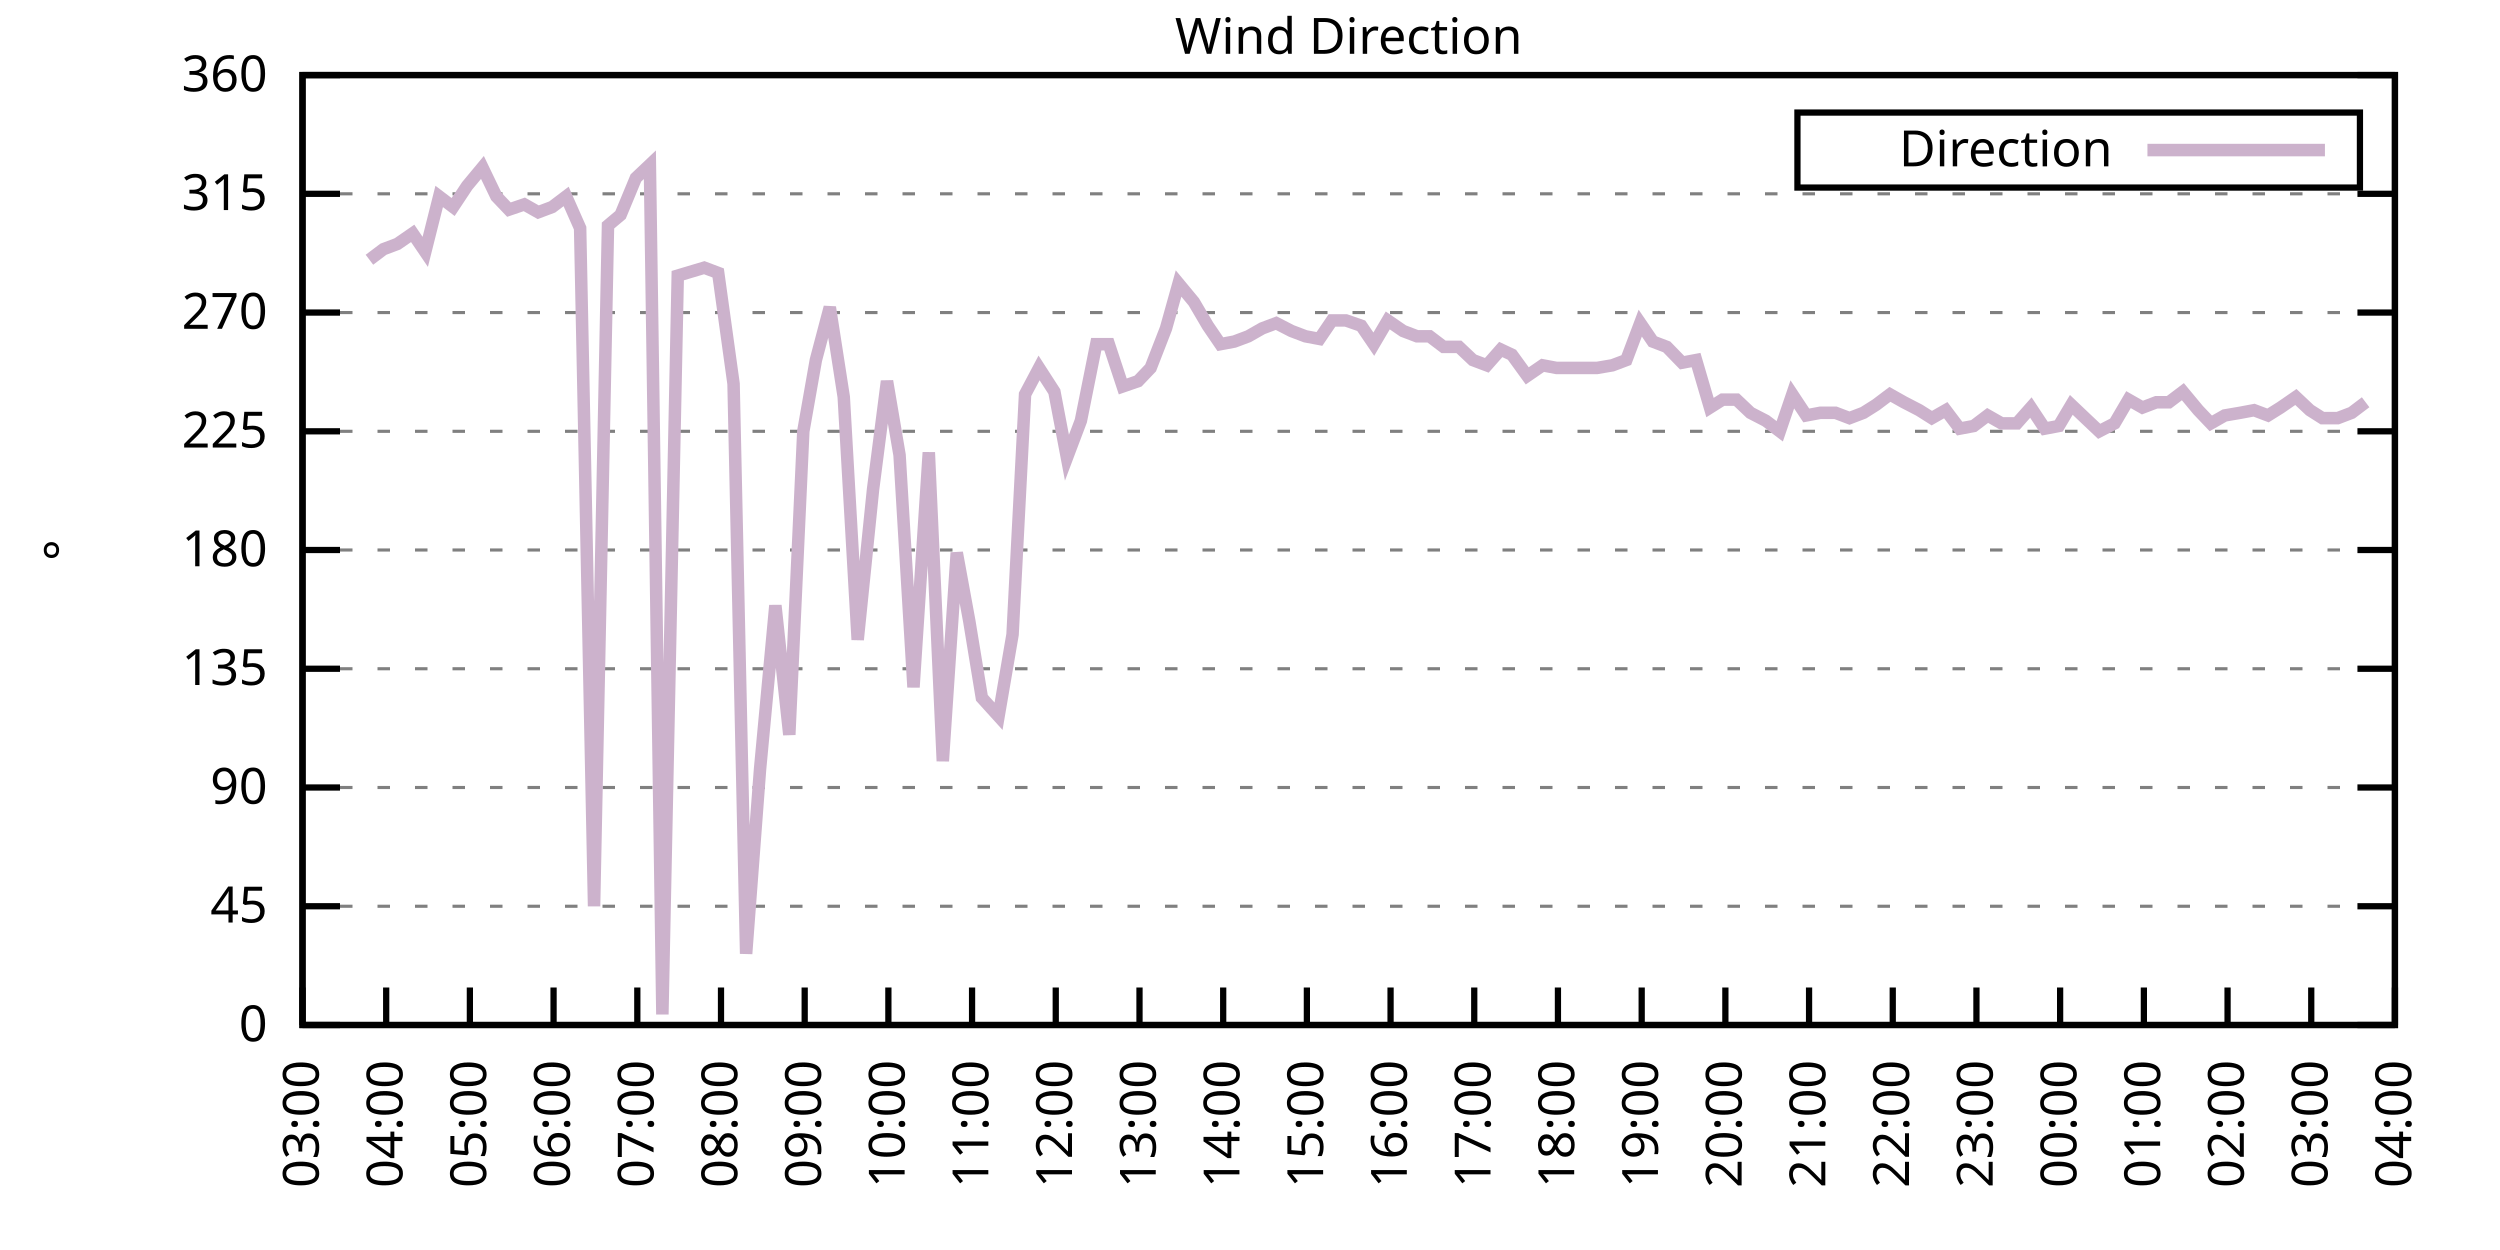
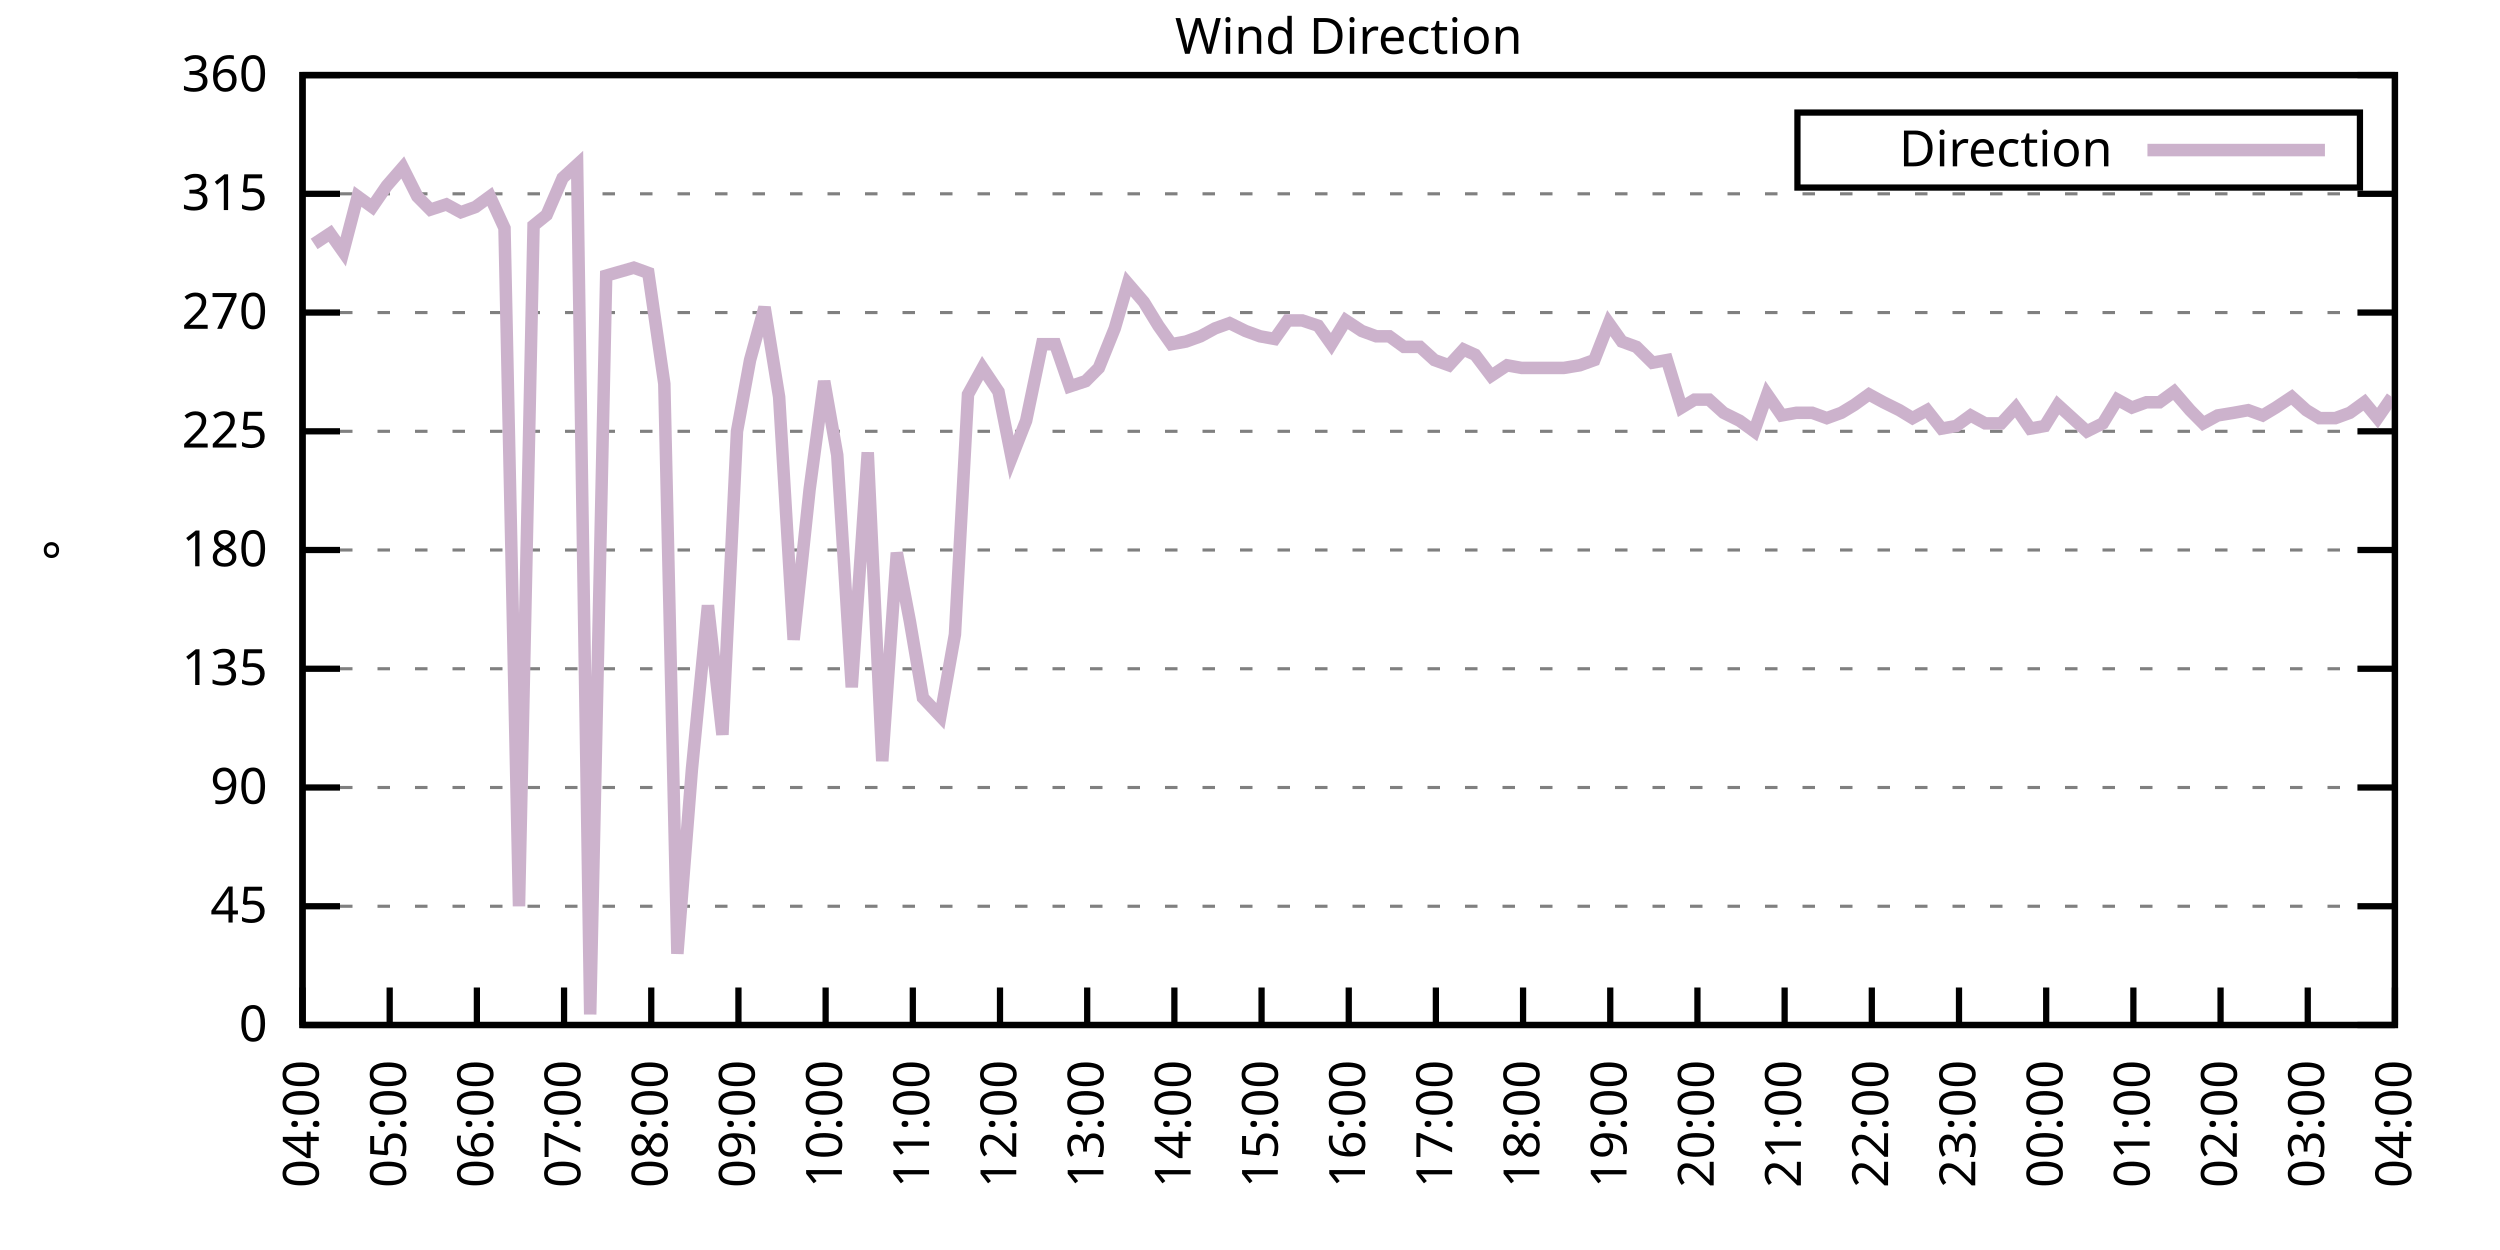
<svg xmlns="http://www.w3.org/2000/svg" xmlns:xlink="http://www.w3.org/1999/xlink" width="400" height="200" viewBox="0 0 400 200">
  <g id="gnuplot_canvas">
    <rect x="0" y="0" width="400" height="200" fill="none" />
    <defs>
      <circle id="gpDot" r="0.5" stroke-width="0.5" stroke="currentColor" />
      <path id="gpPt0" stroke-width="0.333" stroke="currentColor" d="M-1,0 h2 M0,-1 v2" />
      <path id="gpPt1" stroke-width="0.333" stroke="currentColor" d="M-1,-1 L1,1 M1,-1 L-1,1" />
      <path id="gpPt2" stroke-width="0.333" stroke="currentColor" d="M-1,0 L1,0 M0,-1 L0,1 M-1,-1 L1,1 M-1,1 L1,-1" />
      <rect id="gpPt3" stroke-width="0.333" stroke="currentColor" x="-1" y="-1" width="2" height="2" />
      <rect id="gpPt4" stroke-width="0.333" stroke="currentColor" fill="currentColor" x="-1" y="-1" width="2" height="2" />
      <circle id="gpPt5" stroke-width="0.333" stroke="currentColor" cx="0" cy="0" r="1" />
      <use xlink:href="#gpPt5" id="gpPt6" fill="currentColor" stroke="none" />
      <path id="gpPt7" stroke-width="0.333" stroke="currentColor" d="M0,-1.33 L-1.33,0.67 L1.33,0.67 z" />
      <use xlink:href="#gpPt7" id="gpPt8" fill="currentColor" stroke="none" />
      <use xlink:href="#gpPt7" id="gpPt9" stroke="currentColor" transform="rotate(180)" />
      <use xlink:href="#gpPt9" id="gpPt10" fill="currentColor" stroke="none" />
      <use xlink:href="#gpPt3" id="gpPt11" stroke="currentColor" transform="rotate(45)" />
      <use xlink:href="#gpPt11" id="gpPt12" fill="currentColor" stroke="none" />
      <path id="gpPt13" stroke-width="0.333" stroke="currentColor" d="M0,1.330 L1.265,0.411 L0.782,-1.067 L-0.782,-1.076 L-1.265,0.411 z" />
      <use xlink:href="#gpPt13" id="gpPt14" fill="currentColor" stroke="none" />
      <filter id="textbox" filterUnits="objectBoundingBox" x="0" y="0" height="1" width="1">
        <feFlood flood-color="white" flood-opacity="1" result="bgnd" />
        <feComposite in="SourceGraphic" in2="bgnd" operator="atop" />
      </filter>
      <filter id="greybox" filterUnits="objectBoundingBox" x="0" y="0" height="1" width="1">
        <feFlood flood-color="lightgrey" flood-opacity="1" result="grey" />
        <feComposite in="SourceGraphic" in2="grey" operator="atop" />
      </filter>
    </defs>
    <g fill="none" color="white" stroke="currentColor" stroke-width="1.00" stroke-linecap="butt" stroke-linejoin="miter">
</g>
    <g fill="none" color="black" stroke="currentColor" stroke-width="1.00" stroke-linecap="butt" stroke-linejoin="miter">
      <g stroke="none" shape-rendering="crispEdges">
        <polygon fill="rgb(255, 255, 255)" points="48.40,164.00 383.18,164.00 383.18,12.02 48.40,12.02 " />
      </g>
    </g>
    <g fill="none" color="black" stroke="currentColor" stroke-width="1.00" stroke-linecap="butt" stroke-linejoin="miter">
</g>
    <g fill="none" color="black" stroke="black" stroke-width="0.50" stroke-linecap="butt" stroke-linejoin="miter">
</g>
    <g fill="none" color="gray" stroke="currentColor" stroke-width="0.50" stroke-linecap="butt" stroke-linejoin="miter">
      <path stroke="gray" stroke-dasharray="2,4" class="gridline" d="M48.40,164.00 L383.19,164.00  " />
    </g>
    <g fill="none" color="gray" stroke="gray" stroke-width="1.00" stroke-linecap="butt" stroke-linejoin="miter">
</g>
    <g fill="none" color="black" stroke="currentColor" stroke-width="1.00" stroke-linecap="butt" stroke-linejoin="miter">
      <path stroke="black" d="M48.40,164.00 L54.40,164.00 M383.19,164.00 L377.19,164.00  " />
      <g transform="translate(42.80,166.60)" stroke="none" fill="black" font-family="Sans" font-size="8.00" text-anchor="end">
        <text>
          <tspan font-family="Sans"> 0</tspan>
        </text>
      </g>
    </g>
    <g fill="none" color="black" stroke="currentColor" stroke-width="1.00" stroke-linecap="butt" stroke-linejoin="miter">
</g>
    <g fill="none" color="black" stroke="black" stroke-width="0.50" stroke-linecap="butt" stroke-linejoin="miter">
</g>
    <g fill="none" color="gray" stroke="currentColor" stroke-width="0.50" stroke-linecap="butt" stroke-linejoin="miter">
      <path stroke="gray" stroke-dasharray="2,4" class="gridline" d="M48.40,145.00 L383.19,145.00  " />
    </g>
    <g fill="none" color="gray" stroke="gray" stroke-width="1.00" stroke-linecap="butt" stroke-linejoin="miter">
</g>
    <g fill="none" color="black" stroke="currentColor" stroke-width="1.00" stroke-linecap="butt" stroke-linejoin="miter">
      <path stroke="black" d="M48.40,145.00 L54.40,145.00 M383.19,145.00 L377.19,145.00  " />
      <g transform="translate(42.80,147.60)" stroke="none" fill="black" font-family="Sans" font-size="8.00" text-anchor="end">
        <text>
          <tspan font-family="Sans"> 45</tspan>
        </text>
      </g>
    </g>
    <g fill="none" color="black" stroke="currentColor" stroke-width="1.00" stroke-linecap="butt" stroke-linejoin="miter">
</g>
    <g fill="none" color="black" stroke="black" stroke-width="0.50" stroke-linecap="butt" stroke-linejoin="miter">
</g>
    <g fill="none" color="gray" stroke="currentColor" stroke-width="0.50" stroke-linecap="butt" stroke-linejoin="miter">
      <path stroke="gray" stroke-dasharray="2,4" class="gridline" d="M48.40,126.00 L383.19,126.00  " />
    </g>
    <g fill="none" color="gray" stroke="gray" stroke-width="1.00" stroke-linecap="butt" stroke-linejoin="miter">
</g>
    <g fill="none" color="black" stroke="currentColor" stroke-width="1.00" stroke-linecap="butt" stroke-linejoin="miter">
      <path stroke="black" d="M48.40,126.00 L54.40,126.00 M383.19,126.00 L377.19,126.00  " />
      <g transform="translate(42.80,128.60)" stroke="none" fill="black" font-family="Sans" font-size="8.00" text-anchor="end">
        <text>
          <tspan font-family="Sans"> 90</tspan>
        </text>
      </g>
    </g>
    <g fill="none" color="black" stroke="currentColor" stroke-width="1.00" stroke-linecap="butt" stroke-linejoin="miter">
</g>
    <g fill="none" color="black" stroke="black" stroke-width="0.50" stroke-linecap="butt" stroke-linejoin="miter">
</g>
    <g fill="none" color="gray" stroke="currentColor" stroke-width="0.50" stroke-linecap="butt" stroke-linejoin="miter">
      <path stroke="gray" stroke-dasharray="2,4" class="gridline" d="M48.40,107.00 L383.19,107.00  " />
    </g>
    <g fill="none" color="gray" stroke="gray" stroke-width="1.00" stroke-linecap="butt" stroke-linejoin="miter">
</g>
    <g fill="none" color="black" stroke="currentColor" stroke-width="1.00" stroke-linecap="butt" stroke-linejoin="miter">
      <path stroke="black" d="M48.40,107.00 L54.40,107.00 M383.19,107.00 L377.19,107.00  " />
      <g transform="translate(42.80,109.60)" stroke="none" fill="black" font-family="Sans" font-size="8.00" text-anchor="end">
        <text>
          <tspan font-family="Sans"> 135</tspan>
        </text>
      </g>
    </g>
    <g fill="none" color="black" stroke="currentColor" stroke-width="1.00" stroke-linecap="butt" stroke-linejoin="miter">
</g>
    <g fill="none" color="black" stroke="black" stroke-width="0.50" stroke-linecap="butt" stroke-linejoin="miter">
</g>
    <g fill="none" color="gray" stroke="currentColor" stroke-width="0.50" stroke-linecap="butt" stroke-linejoin="miter">
      <path stroke="gray" stroke-dasharray="2,4" class="gridline" d="M48.40,88.00 L383.19,88.00  " />
    </g>
    <g fill="none" color="gray" stroke="gray" stroke-width="1.00" stroke-linecap="butt" stroke-linejoin="miter">
</g>
    <g fill="none" color="black" stroke="currentColor" stroke-width="1.00" stroke-linecap="butt" stroke-linejoin="miter">
      <path stroke="black" d="M48.40,88.00 L54.40,88.00 M383.19,88.00 L377.19,88.00  " />
      <g transform="translate(42.80,90.60)" stroke="none" fill="black" font-family="Sans" font-size="8.00" text-anchor="end">
        <text>
          <tspan font-family="Sans"> 180</tspan>
        </text>
      </g>
    </g>
    <g fill="none" color="black" stroke="currentColor" stroke-width="1.00" stroke-linecap="butt" stroke-linejoin="miter">
</g>
    <g fill="none" color="black" stroke="black" stroke-width="0.50" stroke-linecap="butt" stroke-linejoin="miter">
</g>
    <g fill="none" color="gray" stroke="currentColor" stroke-width="0.50" stroke-linecap="butt" stroke-linejoin="miter">
      <path stroke="gray" stroke-dasharray="2,4" class="gridline" d="M48.40,69.01 L383.19,69.01  " />
    </g>
    <g fill="none" color="gray" stroke="gray" stroke-width="1.00" stroke-linecap="butt" stroke-linejoin="miter">
</g>
    <g fill="none" color="black" stroke="currentColor" stroke-width="1.00" stroke-linecap="butt" stroke-linejoin="miter">
      <path stroke="black" d="M48.40,69.01 L54.40,69.01 M383.19,69.01 L377.19,69.01  " />
      <g transform="translate(42.80,71.61)" stroke="none" fill="black" font-family="Sans" font-size="8.00" text-anchor="end">
        <text>
          <tspan font-family="Sans"> 225</tspan>
        </text>
      </g>
    </g>
    <g fill="none" color="black" stroke="currentColor" stroke-width="1.00" stroke-linecap="butt" stroke-linejoin="miter">
</g>
    <g fill="none" color="black" stroke="black" stroke-width="0.50" stroke-linecap="butt" stroke-linejoin="miter">
</g>
    <g fill="none" color="gray" stroke="currentColor" stroke-width="0.50" stroke-linecap="butt" stroke-linejoin="miter">
      <path stroke="gray" stroke-dasharray="2,4" class="gridline" d="M48.40,50.01 L383.19,50.01  " />
    </g>
    <g fill="none" color="gray" stroke="gray" stroke-width="1.00" stroke-linecap="butt" stroke-linejoin="miter">
</g>
    <g fill="none" color="black" stroke="currentColor" stroke-width="1.00" stroke-linecap="butt" stroke-linejoin="miter">
      <path stroke="black" d="M48.40,50.01 L54.40,50.01 M383.19,50.01 L377.19,50.01  " />
      <g transform="translate(42.80,52.61)" stroke="none" fill="black" font-family="Sans" font-size="8.00" text-anchor="end">
        <text>
          <tspan font-family="Sans"> 270</tspan>
        </text>
      </g>
    </g>
    <g fill="none" color="black" stroke="currentColor" stroke-width="1.00" stroke-linecap="butt" stroke-linejoin="miter">
</g>
    <g fill="none" color="black" stroke="black" stroke-width="0.50" stroke-linecap="butt" stroke-linejoin="miter">
</g>
    <g fill="none" color="gray" stroke="currentColor" stroke-width="0.50" stroke-linecap="butt" stroke-linejoin="miter">
      <path stroke="gray" stroke-dasharray="2,4" class="gridline" d="M48.40,31.01 L383.19,31.01  " />
    </g>
    <g fill="none" color="gray" stroke="gray" stroke-width="1.00" stroke-linecap="butt" stroke-linejoin="miter">
</g>
    <g fill="none" color="black" stroke="currentColor" stroke-width="1.00" stroke-linecap="butt" stroke-linejoin="miter">
      <path stroke="black" d="M48.40,31.01 L54.40,31.01 M383.19,31.01 L377.19,31.01  " />
      <g transform="translate(42.80,33.61)" stroke="none" fill="black" font-family="Sans" font-size="8.00" text-anchor="end">
        <text>
          <tspan font-family="Sans"> 315</tspan>
        </text>
      </g>
    </g>
    <g fill="none" color="black" stroke="currentColor" stroke-width="1.00" stroke-linecap="butt" stroke-linejoin="miter">
</g>
    <g fill="none" color="black" stroke="black" stroke-width="0.50" stroke-linecap="butt" stroke-linejoin="miter">
</g>
    <g fill="none" color="gray" stroke="currentColor" stroke-width="0.50" stroke-linecap="butt" stroke-linejoin="miter">
      <path stroke="gray" stroke-dasharray="2,4" class="gridline" d="M48.40,12.01 L383.19,12.01  " />
    </g>
    <g fill="none" color="gray" stroke="gray" stroke-width="1.00" stroke-linecap="butt" stroke-linejoin="miter">
</g>
    <g fill="none" color="black" stroke="currentColor" stroke-width="1.00" stroke-linecap="butt" stroke-linejoin="miter">
      <path stroke="black" d="M48.40,12.01 L54.40,12.01 M383.19,12.01 L377.19,12.01  " />
      <g transform="translate(42.80,14.61)" stroke="none" fill="black" font-family="Sans" font-size="8.00" text-anchor="end">
        <text>
          <tspan font-family="Sans"> 360</tspan>
        </text>
      </g>
    </g>
    <g fill="none" color="black" stroke="currentColor" stroke-width="1.00" stroke-linecap="butt" stroke-linejoin="miter">
      <path stroke="black" d="M48.40,164.00 L48.40,158.00  " />
      <g transform="translate(51.00,169.60) rotate(270.00)" stroke="none" fill="black" font-family="Sans" font-size="8.00" text-anchor="end">
        <text>
-           <tspan font-family="Sans">03:00</tspan>
-         </text>
-       </g>
-     </g>
-     <g fill="none" color="black" stroke="currentColor" stroke-width="1.00" stroke-linecap="butt" stroke-linejoin="miter">
-       <path stroke="black" d="M61.79,164.00 L61.79,158.00  " />
-       <g transform="translate(64.39,169.60) rotate(270.00)" stroke="none" fill="black" font-family="Sans" font-size="8.00" text-anchor="end">
-         <text>
          <tspan font-family="Sans">04:00</tspan>
        </text>
      </g>
    </g>
    <g fill="none" color="black" stroke="currentColor" stroke-width="1.00" stroke-linecap="butt" stroke-linejoin="miter">
-       <path stroke="black" d="M75.18,164.00 L75.18,158.00  " />
-       <g transform="translate(77.78,169.60) rotate(270.00)" stroke="none" fill="black" font-family="Sans" font-size="8.00" text-anchor="end">
+       <path stroke="black" d="M62.35,164.00 L62.35,158.00  " />
+       <g transform="translate(64.95,169.60) rotate(270.00)" stroke="none" fill="black" font-family="Sans" font-size="8.00" text-anchor="end">
        <text>
          <tspan font-family="Sans">05:00</tspan>
        </text>
      </g>
    </g>
    <g fill="none" color="black" stroke="currentColor" stroke-width="1.00" stroke-linecap="butt" stroke-linejoin="miter">
-       <path stroke="black" d="M88.57,164.00 L88.57,158.00  " />
-       <g transform="translate(91.17,169.60) rotate(270.00)" stroke="none" fill="black" font-family="Sans" font-size="8.00" text-anchor="end">
+       <path stroke="black" d="M76.30,164.00 L76.30,158.00  " />
+       <g transform="translate(78.90,169.60) rotate(270.00)" stroke="none" fill="black" font-family="Sans" font-size="8.00" text-anchor="end">
        <text>
          <tspan font-family="Sans">06:00</tspan>
        </text>
      </g>
    </g>
    <g fill="none" color="black" stroke="currentColor" stroke-width="1.00" stroke-linecap="butt" stroke-linejoin="miter">
-       <path stroke="black" d="M101.97,164.00 L101.97,158.00  " />
-       <g transform="translate(104.57,169.60) rotate(270.00)" stroke="none" fill="black" font-family="Sans" font-size="8.00" text-anchor="end">
+       <path stroke="black" d="M90.25,164.00 L90.25,158.00  " />
+       <g transform="translate(92.85,169.60) rotate(270.00)" stroke="none" fill="black" font-family="Sans" font-size="8.00" text-anchor="end">
        <text>
          <tspan font-family="Sans">07:00</tspan>
        </text>
      </g>
    </g>
    <g fill="none" color="black" stroke="currentColor" stroke-width="1.00" stroke-linecap="butt" stroke-linejoin="miter">
-       <path stroke="black" d="M115.36,164.00 L115.36,158.00  " />
-       <g transform="translate(117.96,169.60) rotate(270.00)" stroke="none" fill="black" font-family="Sans" font-size="8.00" text-anchor="end">
+       <path stroke="black" d="M104.20,164.00 L104.20,158.00  " />
+       <g transform="translate(106.80,169.60) rotate(270.00)" stroke="none" fill="black" font-family="Sans" font-size="8.00" text-anchor="end">
        <text>
          <tspan font-family="Sans">08:00</tspan>
        </text>
      </g>
    </g>
    <g fill="none" color="black" stroke="currentColor" stroke-width="1.00" stroke-linecap="butt" stroke-linejoin="miter">
-       <path stroke="black" d="M128.75,164.00 L128.75,158.00  " />
-       <g transform="translate(131.35,169.60) rotate(270.00)" stroke="none" fill="black" font-family="Sans" font-size="8.00" text-anchor="end">
+       <path stroke="black" d="M118.15,164.00 L118.15,158.00  " />
+       <g transform="translate(120.75,169.60) rotate(270.00)" stroke="none" fill="black" font-family="Sans" font-size="8.00" text-anchor="end">
        <text>
          <tspan font-family="Sans">09:00</tspan>
        </text>
      </g>
    </g>
    <g fill="none" color="black" stroke="currentColor" stroke-width="1.00" stroke-linecap="butt" stroke-linejoin="miter">
-       <path stroke="black" d="M142.14,164.00 L142.14,158.00  " />
-       <g transform="translate(144.74,169.60) rotate(270.00)" stroke="none" fill="black" font-family="Sans" font-size="8.00" text-anchor="end">
+       <path stroke="black" d="M132.10,164.00 L132.10,158.00  " />
+       <g transform="translate(134.70,169.60) rotate(270.00)" stroke="none" fill="black" font-family="Sans" font-size="8.00" text-anchor="end">
        <text>
          <tspan font-family="Sans">10:00</tspan>
        </text>
      </g>
    </g>
    <g fill="none" color="black" stroke="currentColor" stroke-width="1.00" stroke-linecap="butt" stroke-linejoin="miter">
-       <path stroke="black" d="M155.53,164.00 L155.53,158.00  " />
-       <g transform="translate(158.13,169.60) rotate(270.00)" stroke="none" fill="black" font-family="Sans" font-size="8.00" text-anchor="end">
+       <path stroke="black" d="M146.05,164.00 L146.05,158.00  " />
+       <g transform="translate(148.65,169.60) rotate(270.00)" stroke="none" fill="black" font-family="Sans" font-size="8.00" text-anchor="end">
        <text>
          <tspan font-family="Sans">11:00</tspan>
        </text>
      </g>
    </g>
    <g fill="none" color="black" stroke="currentColor" stroke-width="1.00" stroke-linecap="butt" stroke-linejoin="miter">
-       <path stroke="black" d="M168.92,164.00 L168.92,158.00  " />
-       <g transform="translate(171.52,169.60) rotate(270.00)" stroke="none" fill="black" font-family="Sans" font-size="8.00" text-anchor="end">
+       <path stroke="black" d="M160.00,164.00 L160.00,158.00  " />
+       <g transform="translate(162.60,169.60) rotate(270.00)" stroke="none" fill="black" font-family="Sans" font-size="8.00" text-anchor="end">
        <text>
          <tspan font-family="Sans">12:00</tspan>
        </text>
      </g>
    </g>
    <g fill="none" color="black" stroke="currentColor" stroke-width="1.00" stroke-linecap="butt" stroke-linejoin="miter">
-       <path stroke="black" d="M182.32,164.00 L182.32,158.00  " />
-       <g transform="translate(184.92,169.60) rotate(270.00)" stroke="none" fill="black" font-family="Sans" font-size="8.00" text-anchor="end">
+       <path stroke="black" d="M173.95,164.00 L173.95,158.00  " />
+       <g transform="translate(176.55,169.60) rotate(270.00)" stroke="none" fill="black" font-family="Sans" font-size="8.00" text-anchor="end">
        <text>
          <tspan font-family="Sans">13:00</tspan>
        </text>
      </g>
    </g>
    <g fill="none" color="black" stroke="currentColor" stroke-width="1.00" stroke-linecap="butt" stroke-linejoin="miter">
-       <path stroke="black" d="M195.71,164.00 L195.71,158.00  " />
-       <g transform="translate(198.31,169.60) rotate(270.00)" stroke="none" fill="black" font-family="Sans" font-size="8.00" text-anchor="end">
+       <path stroke="black" d="M187.90,164.00 L187.90,158.00  " />
+       <g transform="translate(190.50,169.60) rotate(270.00)" stroke="none" fill="black" font-family="Sans" font-size="8.00" text-anchor="end">
        <text>
          <tspan font-family="Sans">14:00</tspan>
        </text>
      </g>
    </g>
    <g fill="none" color="black" stroke="currentColor" stroke-width="1.00" stroke-linecap="butt" stroke-linejoin="miter">
-       <path stroke="black" d="M209.10,164.00 L209.10,158.00  " />
-       <g transform="translate(211.70,169.60) rotate(270.00)" stroke="none" fill="black" font-family="Sans" font-size="8.00" text-anchor="end">
+       <path stroke="black" d="M201.85,164.00 L201.85,158.00  " />
+       <g transform="translate(204.45,169.60) rotate(270.00)" stroke="none" fill="black" font-family="Sans" font-size="8.00" text-anchor="end">
        <text>
          <tspan font-family="Sans">15:00</tspan>
        </text>
      </g>
    </g>
    <g fill="none" color="black" stroke="currentColor" stroke-width="1.00" stroke-linecap="butt" stroke-linejoin="miter">
-       <path stroke="black" d="M222.49,164.00 L222.49,158.00  " />
-       <g transform="translate(225.09,169.60) rotate(270.00)" stroke="none" fill="black" font-family="Sans" font-size="8.00" text-anchor="end">
+       <path stroke="black" d="M215.80,164.00 L215.80,158.00  " />
+       <g transform="translate(218.40,169.60) rotate(270.00)" stroke="none" fill="black" font-family="Sans" font-size="8.00" text-anchor="end">
        <text>
          <tspan font-family="Sans">16:00</tspan>
        </text>
      </g>
    </g>
    <g fill="none" color="black" stroke="currentColor" stroke-width="1.00" stroke-linecap="butt" stroke-linejoin="miter">
-       <path stroke="black" d="M235.88,164.00 L235.88,158.00  " />
-       <g transform="translate(238.48,169.60) rotate(270.00)" stroke="none" fill="black" font-family="Sans" font-size="8.00" text-anchor="end">
+       <path stroke="black" d="M229.74,164.00 L229.74,158.00  " />
+       <g transform="translate(232.34,169.60) rotate(270.00)" stroke="none" fill="black" font-family="Sans" font-size="8.00" text-anchor="end">
        <text>
          <tspan font-family="Sans">17:00</tspan>
        </text>
      </g>
    </g>
    <g fill="none" color="black" stroke="currentColor" stroke-width="1.00" stroke-linecap="butt" stroke-linejoin="miter">
-       <path stroke="black" d="M249.27,164.00 L249.27,158.00  " />
-       <g transform="translate(251.87,169.60) rotate(270.00)" stroke="none" fill="black" font-family="Sans" font-size="8.00" text-anchor="end">
+       <path stroke="black" d="M243.69,164.00 L243.69,158.00  " />
+       <g transform="translate(246.29,169.60) rotate(270.00)" stroke="none" fill="black" font-family="Sans" font-size="8.00" text-anchor="end">
        <text>
          <tspan font-family="Sans">18:00</tspan>
        </text>
      </g>
    </g>
    <g fill="none" color="black" stroke="currentColor" stroke-width="1.00" stroke-linecap="butt" stroke-linejoin="miter">
-       <path stroke="black" d="M262.67,164.00 L262.67,158.00  " />
-       <g transform="translate(265.27,169.60) rotate(270.00)" stroke="none" fill="black" font-family="Sans" font-size="8.00" text-anchor="end">
+       <path stroke="black" d="M257.64,164.00 L257.64,158.00  " />
+       <g transform="translate(260.24,169.60) rotate(270.00)" stroke="none" fill="black" font-family="Sans" font-size="8.00" text-anchor="end">
        <text>
          <tspan font-family="Sans">19:00</tspan>
        </text>
      </g>
    </g>
    <g fill="none" color="black" stroke="currentColor" stroke-width="1.00" stroke-linecap="butt" stroke-linejoin="miter">
-       <path stroke="black" d="M276.06,164.00 L276.06,158.00  " />
-       <g transform="translate(278.66,169.60) rotate(270.00)" stroke="none" fill="black" font-family="Sans" font-size="8.00" text-anchor="end">
+       <path stroke="black" d="M271.59,164.00 L271.59,158.00  " />
+       <g transform="translate(274.19,169.60) rotate(270.00)" stroke="none" fill="black" font-family="Sans" font-size="8.00" text-anchor="end">
        <text>
          <tspan font-family="Sans">20:00</tspan>
        </text>
      </g>
    </g>
    <g fill="none" color="black" stroke="currentColor" stroke-width="1.00" stroke-linecap="butt" stroke-linejoin="miter">
-       <path stroke="black" d="M289.45,164.00 L289.45,158.00  " />
-       <g transform="translate(292.05,169.60) rotate(270.00)" stroke="none" fill="black" font-family="Sans" font-size="8.00" text-anchor="end">
+       <path stroke="black" d="M285.54,164.00 L285.54,158.00  " />
+       <g transform="translate(288.14,169.60) rotate(270.00)" stroke="none" fill="black" font-family="Sans" font-size="8.00" text-anchor="end">
        <text>
          <tspan font-family="Sans">21:00</tspan>
        </text>
      </g>
    </g>
    <g fill="none" color="black" stroke="currentColor" stroke-width="1.00" stroke-linecap="butt" stroke-linejoin="miter">
-       <path stroke="black" d="M302.84,164.00 L302.84,158.00  " />
-       <g transform="translate(305.44,169.60) rotate(270.00)" stroke="none" fill="black" font-family="Sans" font-size="8.00" text-anchor="end">
+       <path stroke="black" d="M299.49,164.00 L299.49,158.00  " />
+       <g transform="translate(302.09,169.60) rotate(270.00)" stroke="none" fill="black" font-family="Sans" font-size="8.00" text-anchor="end">
        <text>
          <tspan font-family="Sans">22:00</tspan>
        </text>
      </g>
    </g>
    <g fill="none" color="black" stroke="currentColor" stroke-width="1.00" stroke-linecap="butt" stroke-linejoin="miter">
-       <path stroke="black" d="M316.23,164.00 L316.23,158.00  " />
-       <g transform="translate(318.83,169.60) rotate(270.00)" stroke="none" fill="black" font-family="Sans" font-size="8.00" text-anchor="end">
+       <path stroke="black" d="M313.44,164.00 L313.44,158.00  " />
+       <g transform="translate(316.04,169.60) rotate(270.00)" stroke="none" fill="black" font-family="Sans" font-size="8.00" text-anchor="end">
        <text>
          <tspan font-family="Sans">23:00</tspan>
        </text>
      </g>
    </g>
    <g fill="none" color="black" stroke="currentColor" stroke-width="1.00" stroke-linecap="butt" stroke-linejoin="miter">
-       <path stroke="black" d="M329.62,164.00 L329.62,158.00  " />
-       <g transform="translate(332.22,169.60) rotate(270.00)" stroke="none" fill="black" font-family="Sans" font-size="8.00" text-anchor="end">
+       <path stroke="black" d="M327.39,164.00 L327.39,158.00  " />
+       <g transform="translate(329.99,169.60) rotate(270.00)" stroke="none" fill="black" font-family="Sans" font-size="8.00" text-anchor="end">
        <text>
          <tspan font-family="Sans">00:00</tspan>
        </text>
      </g>
    </g>
    <g fill="none" color="black" stroke="currentColor" stroke-width="1.00" stroke-linecap="butt" stroke-linejoin="miter">
-       <path stroke="black" d="M343.02,164.00 L343.02,158.00  " />
-       <g transform="translate(345.62,169.60) rotate(270.00)" stroke="none" fill="black" font-family="Sans" font-size="8.00" text-anchor="end">
+       <path stroke="black" d="M341.34,164.00 L341.34,158.00  " />
+       <g transform="translate(343.94,169.60) rotate(270.00)" stroke="none" fill="black" font-family="Sans" font-size="8.00" text-anchor="end">
        <text>
          <tspan font-family="Sans">01:00</tspan>
        </text>
      </g>
    </g>
    <g fill="none" color="black" stroke="currentColor" stroke-width="1.00" stroke-linecap="butt" stroke-linejoin="miter">
-       <path stroke="black" d="M356.41,164.00 L356.41,158.00  " />
-       <g transform="translate(359.01,169.60) rotate(270.00)" stroke="none" fill="black" font-family="Sans" font-size="8.00" text-anchor="end">
+       <path stroke="black" d="M355.29,164.00 L355.29,158.00  " />
+       <g transform="translate(357.89,169.60) rotate(270.00)" stroke="none" fill="black" font-family="Sans" font-size="8.00" text-anchor="end">
        <text>
          <tspan font-family="Sans">02:00</tspan>
        </text>
      </g>
    </g>
    <g fill="none" color="black" stroke="currentColor" stroke-width="1.00" stroke-linecap="butt" stroke-linejoin="miter">
-       <path stroke="black" d="M369.80,164.00 L369.80,158.00  " />
-       <g transform="translate(372.40,169.60) rotate(270.00)" stroke="none" fill="black" font-family="Sans" font-size="8.00" text-anchor="end">
+       <path stroke="black" d="M369.24,164.00 L369.24,158.00  " />
+       <g transform="translate(371.84,169.60) rotate(270.00)" stroke="none" fill="black" font-family="Sans" font-size="8.00" text-anchor="end">
        <text>
          <tspan font-family="Sans">03:00</tspan>
        </text>
      </g>
    </g>
    <g fill="none" color="black" stroke="currentColor" stroke-width="1.00" stroke-linecap="butt" stroke-linejoin="miter">
      <path stroke="black" d="M383.19,164.00 L383.19,158.00  " />
      <g transform="translate(385.79,169.60) rotate(270.00)" stroke="none" fill="black" font-family="Sans" font-size="8.00" text-anchor="end">
        <text>
          <tspan font-family="Sans">04:00</tspan>
        </text>
      </g>
    </g>
    <g fill="none" color="black" stroke="currentColor" stroke-width="1.00" stroke-linecap="butt" stroke-linejoin="miter">
</g>
    <g fill="none" color="black" stroke="currentColor" stroke-width="1.00" stroke-linecap="butt" stroke-linejoin="miter">
      <path stroke="black" d="M48.40,12.01 L48.40,164.00 L383.19,164.00 L383.19,12.01 L48.40,12.01 Z  " />
    </g>
    <g fill="none" color="black" stroke="currentColor" stroke-width="1.00" stroke-linecap="butt" stroke-linejoin="miter">
</g>
    <g fill="none" color="black" stroke="currentColor" stroke-width="1.00" stroke-linecap="butt" stroke-linejoin="miter">
      <path stroke="black" d="M287.59,30.01 L287.59,18.01 L377.59,18.01 L377.59,30.01 L287.59,30.01 Z  " />
    </g>
    <g id="Wind_direction_plot_1">
      <g fill="none" color="white" stroke="black" stroke-width="2.00" stroke-linecap="butt" stroke-linejoin="miter">
</g>
      <g fill="none" color="black" stroke="currentColor" stroke-width="2.00" stroke-linecap="butt" stroke-linejoin="miter">
        <g transform="translate(337.99,26.61)" stroke="none" fill="black" font-family="Sans" font-size="8.00" text-anchor="end">
          <text>
            <tspan font-family="Sans">Direction</tspan>
          </text>
        </g>
      </g>
      <g fill="none" color="black" stroke="currentColor" stroke-width="2.00" stroke-linecap="butt" stroke-linejoin="miter">
-         <path stroke="rgb(204, 178, 204)" d="M343.59,24.01 L371.99,24.01 M59.11,41.56 L61.35,39.87 L63.58,39.03 L66.03,37.34 L68.04,40.30 L70.27,31.43   L72.50,33.12 L74.74,29.74 L77.19,26.79 L79.42,31.43 L81.43,33.54 L83.89,32.70 L86.12,33.96 L88.35,33.12   L90.58,31.43 L92.82,36.50 L95.05,145.00 L97.28,36.08 L99.29,34.39 L101.74,28.48 L103.98,26.36 L105.98,162.31   L108.44,44.10 L112.68,42.83 L114.91,43.67 L117.37,61.41 L119.38,152.60 L121.61,123.05 L124.06,96.87 L126.29,117.56   L128.53,69.01 L130.54,57.61 L132.77,49.16 L135.00,63.52 L137.23,102.36 L139.69,78.29 L141.92,60.98 L143.93,72.81   L146.16,109.96 L148.61,72.38 L150.85,121.78 L153.08,88.43 L155.09,99.40 L157.10,111.65 L159.77,114.60 L162.01,101.52   L164.01,63.10 L166.25,58.87 L168.70,62.67 L170.71,73.23 L172.94,67.32 L175.40,55.07 L177.41,55.07 L179.64,61.83   L182.09,60.98 L184.10,58.87 L186.56,52.54 L188.57,45.36 L191.02,48.32 L193.25,52.12 L195.26,55.07 L197.49,54.65   L199.73,53.81 L201.96,52.54 L204.19,51.70 L206.64,52.96 L208.88,53.81 L211.11,54.23 L213.12,51.27 L215.35,51.27   L217.80,52.12 L219.81,55.07 L222.04,51.27 L224.50,52.96 L226.73,53.81 L228.74,53.81 L230.97,55.50 L233.43,55.50   L235.66,57.61 L237.89,58.45 L240.12,55.92 L241.91,56.76 L244.36,60.14 L246.82,58.45 L249.05,58.87 L251.06,58.87   L253.29,58.87 L255.52,58.87 L257.98,58.45 L260.21,57.61 L262.44,51.70 L264.45,54.65 L266.68,55.50 L269.14,58.03   L271.37,57.61 L273.60,65.21 L275.61,63.94 L277.84,63.94 L280.07,66.05 L282.53,67.32 L284.76,69.01 L286.77,63.10   L289.00,66.47 L291.23,66.05 L293.69,66.05 L295.92,66.90 L298.15,66.05 L300.16,64.78 L302.39,63.10 L304.63,64.36   L307.08,65.63 L309.09,66.90 L311.32,65.63 L313.55,68.58 L315.79,68.16 L318.02,66.47 L320.25,67.74 L322.70,67.74   L324.94,65.21 L327.17,68.58 L329.40,68.16 L331.41,64.78 L333.64,66.90 L335.87,69.01 L338.33,67.74 L340.56,63.94   L342.79,65.21 L345.02,64.36 L347.03,64.36 L349.26,62.67 L351.72,65.63 L353.73,67.74 L355.96,66.47 L358.42,66.05   L360.65,65.63 L362.88,66.47 L364.89,65.21 L367.34,63.52 L369.58,65.63 L371.58,66.90 L374.04,66.90 L376.27,66.05   L378.50,64.36  " />
+         <path stroke="rgb(204, 178, 204)" d="M343.59,24.01 L371.99,24.01 M50.26,39.03 L52.82,37.34 L54.91,40.30 L57.23,31.43 L59.56,33.12 L61.88,29.74   L64.44,26.79 L66.77,31.43 L68.86,33.54 L71.42,32.70 L73.74,33.96 L76.07,33.12 L78.39,31.43 L80.72,36.50   L83.04,145.00 L85.37,36.08 L87.46,34.39 L90.02,28.48 L92.34,26.36 L94.43,162.31 L96.99,44.10 L101.41,42.83   L103.73,43.67 L106.29,61.41 L108.38,152.60 L110.71,123.05 L113.27,96.87 L115.59,117.56 L117.92,69.01 L120.01,57.61   L122.33,49.16 L124.66,63.52 L126.98,102.36 L129.54,78.29 L131.87,60.98 L133.96,72.81 L136.28,109.96 L138.84,72.38   L141.16,121.78 L143.49,88.43 L145.58,99.40 L147.67,111.65 L150.46,114.60 L152.79,101.52 L154.88,63.10 L157.21,58.87   L159.76,62.67 L161.86,73.23 L164.18,67.32 L166.74,55.07 L168.83,55.07 L171.16,61.83 L173.71,60.98 L175.81,58.87   L178.36,52.54 L180.46,45.36 L183.01,48.32 L185.34,52.12 L187.43,55.07 L189.76,54.65 L192.08,53.81 L194.41,52.54   L196.73,51.70 L199.29,52.96 L201.61,53.81 L203.94,54.23 L206.03,51.27 L208.36,51.27 L210.91,52.12 L213.01,55.07   L215.33,51.27 L217.89,52.96 L220.21,53.81 L222.30,53.81 L224.63,55.50 L227.19,55.50 L229.51,57.61 L231.84,58.45   L234.16,55.92 L236.02,56.76 L238.58,60.14 L241.14,58.45 L243.46,58.87 L245.55,58.87 L247.88,58.87 L250.20,58.87   L252.76,58.45 L255.09,57.61 L257.41,51.70 L259.50,54.65 L261.83,55.50 L264.39,58.03 L266.71,57.61 L269.04,65.21   L271.13,63.94 L273.45,63.94 L275.78,66.05 L278.34,67.32 L280.66,69.01 L282.75,63.10 L285.08,66.47 L287.40,66.05   L289.96,66.05 L292.29,66.90 L294.61,66.05 L296.70,64.78 L299.03,63.10 L301.35,64.36 L303.91,65.63 L306.00,66.90   L308.33,65.63 L310.65,68.58 L312.98,68.16 L315.30,66.47 L317.63,67.74 L320.18,67.74 L322.51,65.21 L324.83,68.58   L327.16,68.16 L329.25,64.78 L331.58,66.90 L333.90,69.01 L336.46,67.74 L338.78,63.94 L341.11,65.21 L343.43,64.36   L345.53,64.36 L347.85,62.67 L350.41,65.63 L352.50,67.74 L354.83,66.47 L357.38,66.05 L359.71,65.63 L362.03,66.47   L364.13,65.21 L366.68,63.52 L369.01,65.63 L371.10,66.90 L373.66,66.90 L375.98,66.05 L378.31,64.36 L380.40,66.90   L382.73,63.52  " />
      </g>
    </g>
    <g fill="none" color="black" stroke="currentColor" stroke-width="2.00" stroke-linecap="butt" stroke-linejoin="miter">
</g>
    <g fill="none" color="black" stroke="black" stroke-width="1.00" stroke-linecap="butt" stroke-linejoin="miter">
</g>
    <g fill="none" color="black" stroke="currentColor" stroke-width="1.00" stroke-linecap="butt" stroke-linejoin="miter">
      <path stroke="black" d="M48.40,12.01 L48.40,164.00 L383.19,164.00 L383.19,12.01 L48.40,12.01 Z  " />
      <g transform="translate(12.80,88.01) rotate(270.00)" stroke="none" fill="black" font-family="Sans" font-size="8.00" text-anchor="middle">
        <text>
          <tspan font-family="Sans">°</tspan>
        </text>
      </g>
    </g>
    <g fill="none" color="black" stroke="currentColor" stroke-width="1.00" stroke-linecap="butt" stroke-linejoin="miter">
</g>
    <g fill="none" color="black" stroke="currentColor" stroke-width="1.00" stroke-linecap="butt" stroke-linejoin="miter">
      <g transform="translate(215.79,8.61)" stroke="none" fill="black" font-family="Sans" font-size="8.00" text-anchor="middle">
        <text>
          <tspan font-family="Sans">Wind Direction</tspan>
        </text>
      </g>
    </g>
    <g fill="none" color="black" stroke="currentColor" stroke-width="1.00" stroke-linecap="butt" stroke-linejoin="miter">
</g>
  </g>
</svg>
